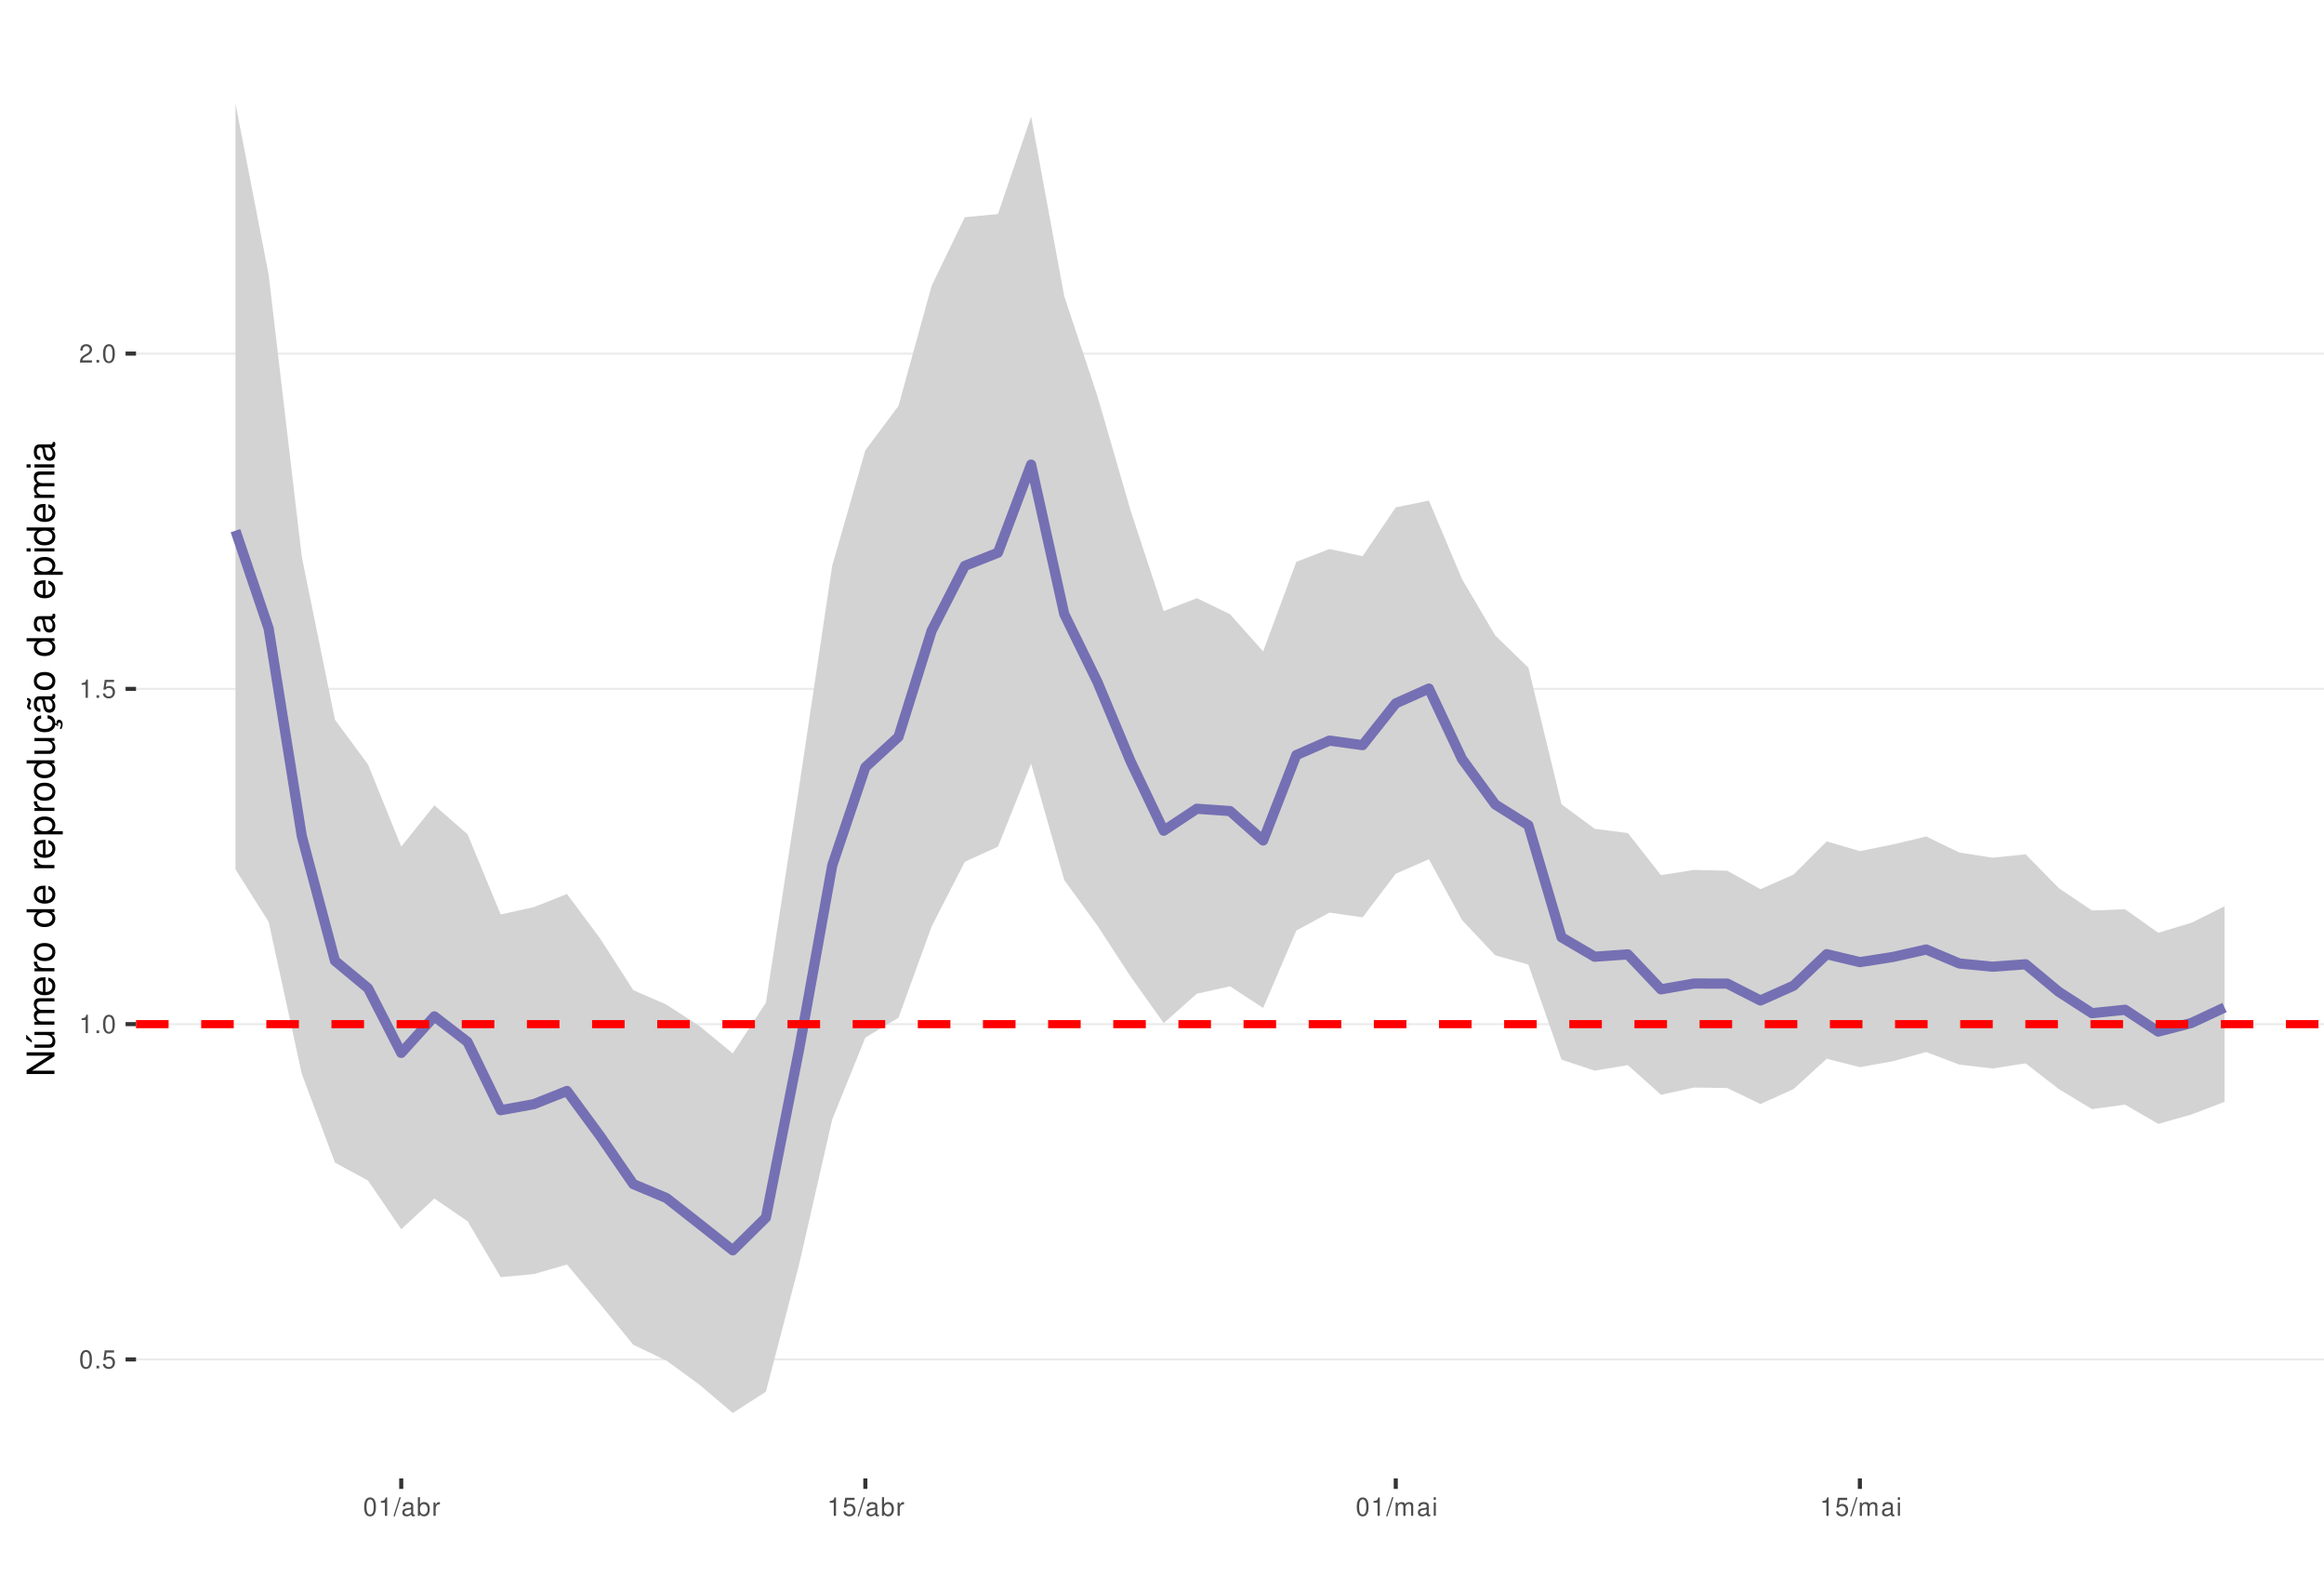
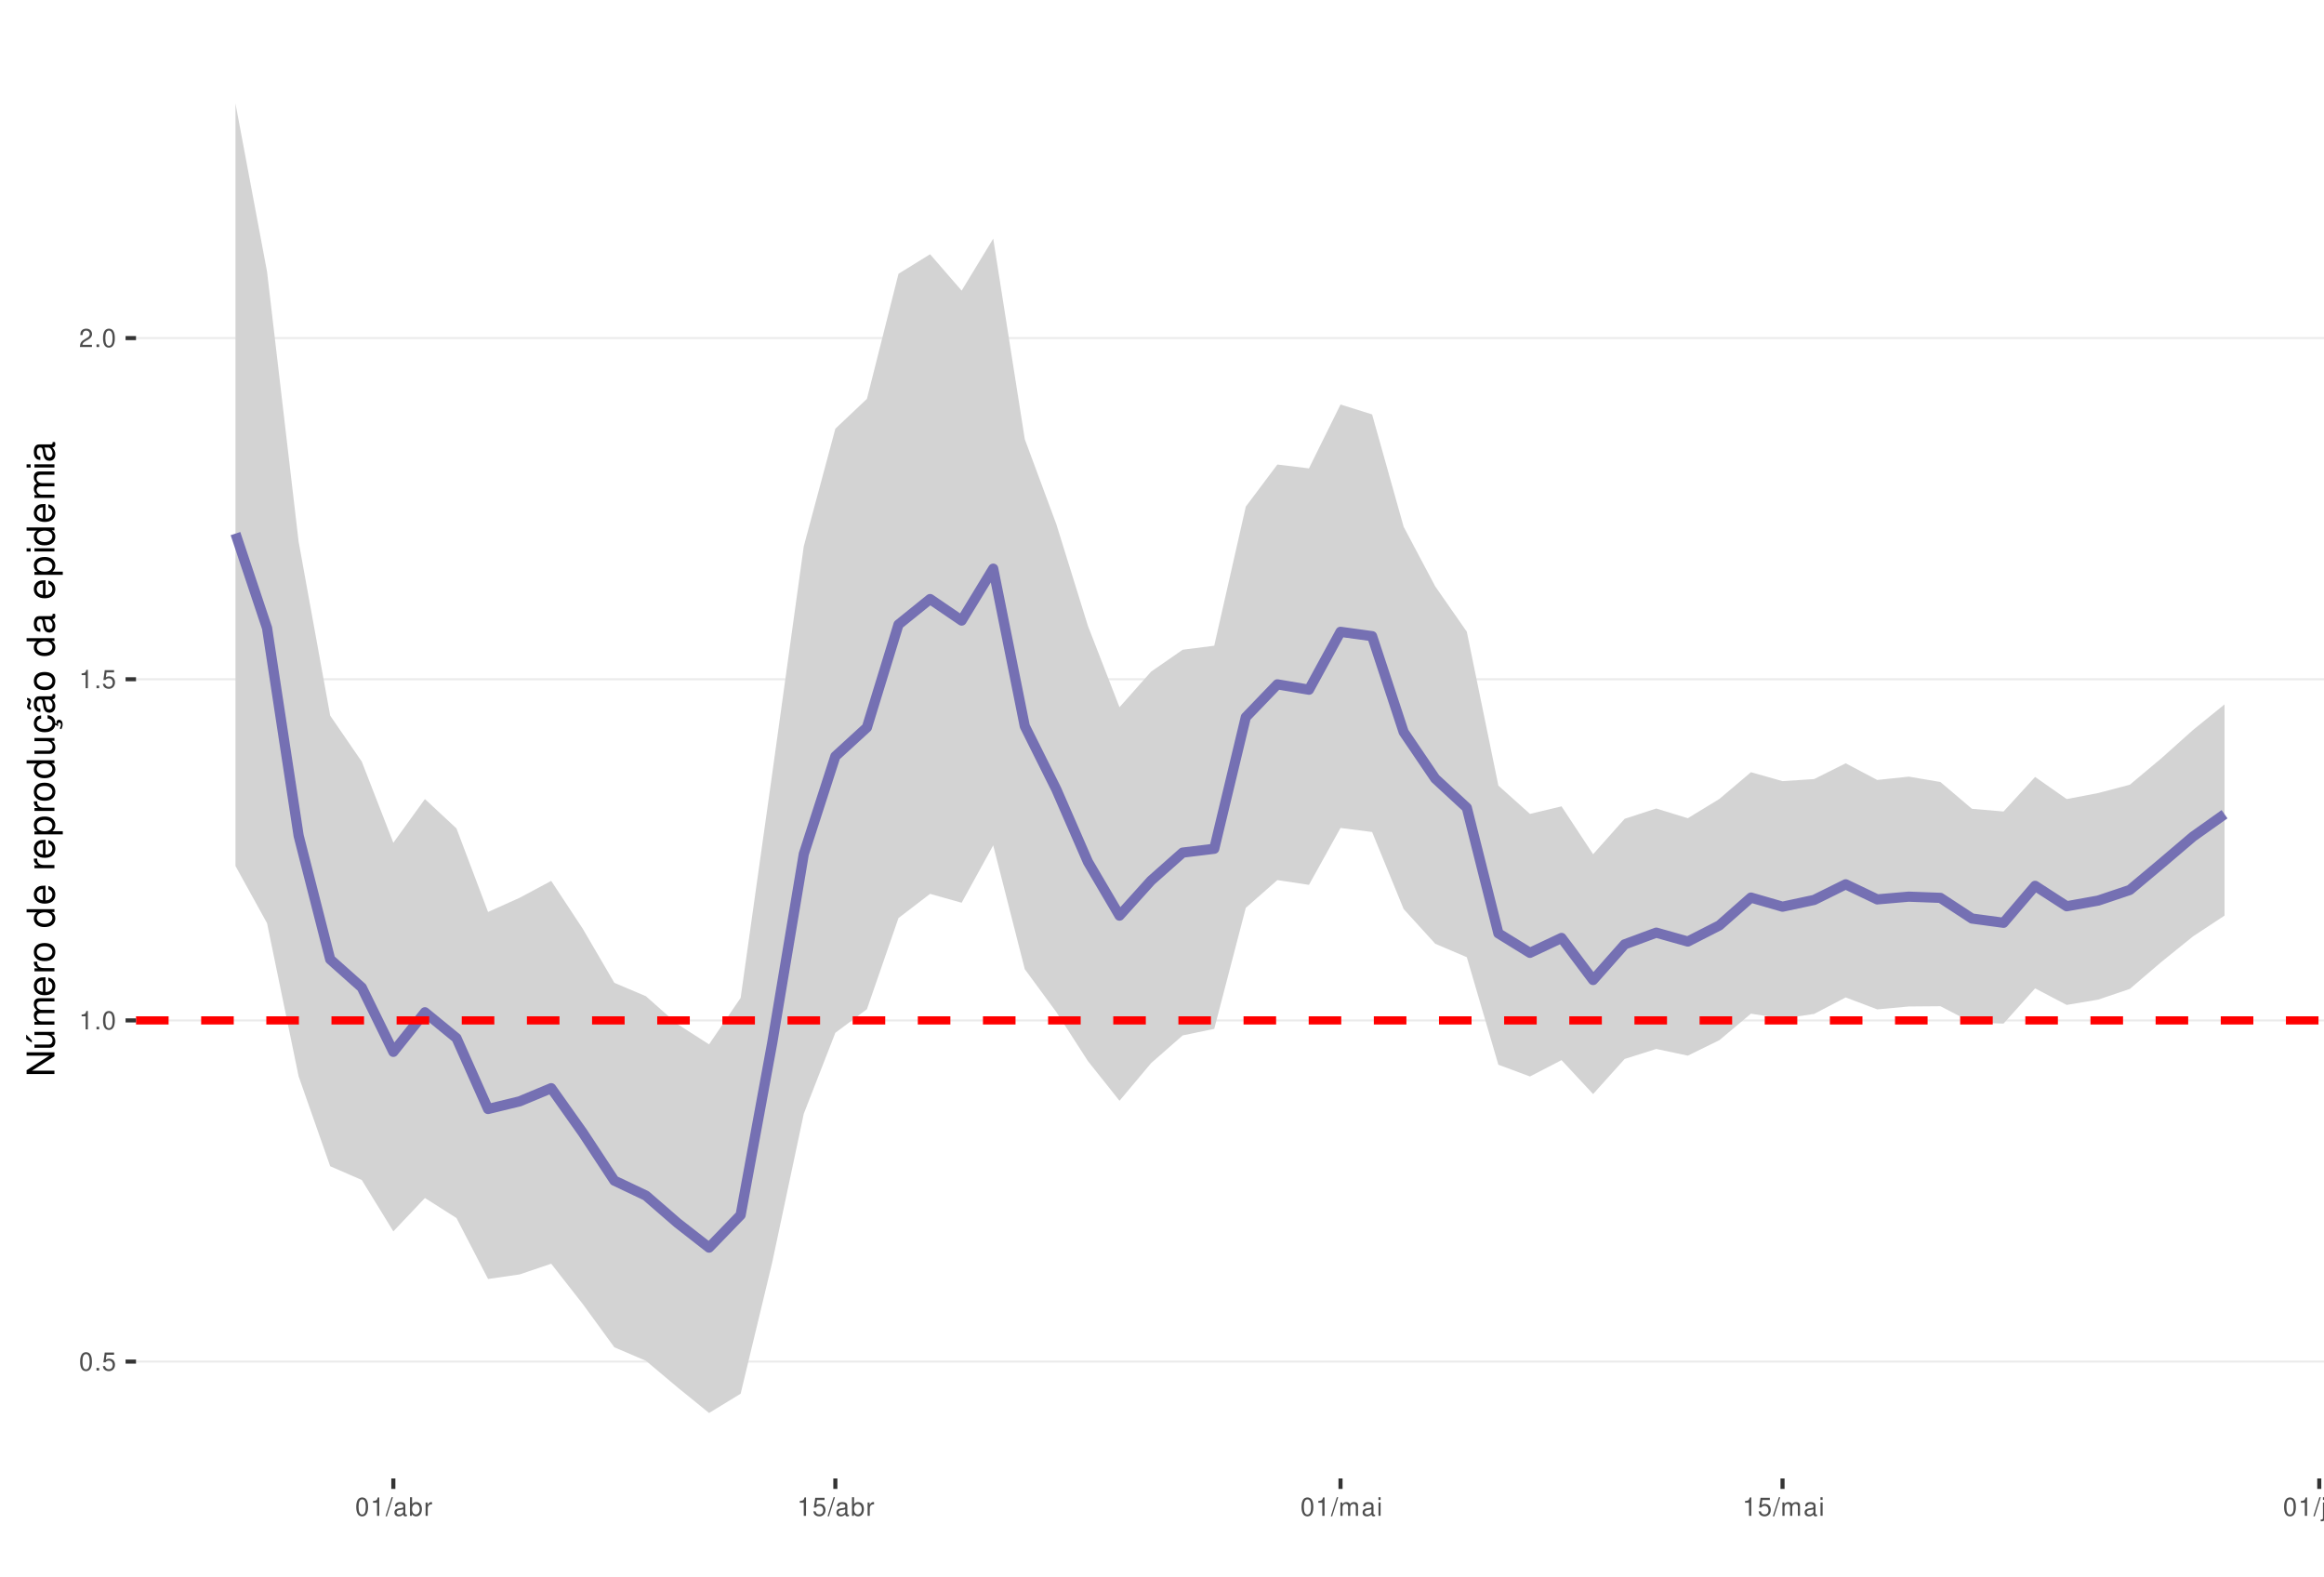
<svg xmlns="http://www.w3.org/2000/svg" xmlns:xlink="http://www.w3.org/1999/xlink" width="609pt" height="413pt" viewBox="0 0 609 413" version="1.1">
  <defs>
    <g>
      <symbol overflow="visible" id="glyph0-0">
        <path style="stroke:none;" d="" />
      </symbol>
      <symbol overflow="visible" id="glyph0-1">
        <path style="stroke:none;" d="M 1.828 -4.812 C 1.391 -4.812 0.984 -4.609 0.75 -4.281 C 0.438 -3.859 0.281 -3.219 0.281 -2.328 C 0.281 -0.703 0.812 0.156 1.828 0.156 C 2.828 0.156 3.375 -0.703 3.375 -2.297 C 3.375 -3.219 3.234 -3.844 2.922 -4.281 C 2.672 -4.625 2.281 -4.812 1.828 -4.812 Z M 1.828 -4.297 C 2.469 -4.297 2.781 -3.641 2.781 -2.344 C 2.781 -0.969 2.469 -0.328 1.812 -0.328 C 1.203 -0.328 0.891 -1 0.891 -2.328 C 0.891 -3.641 1.203 -4.297 1.828 -4.297 Z M 1.828 -4.297 " />
      </symbol>
      <symbol overflow="visible" id="glyph0-2">
        <path style="stroke:none;" d="M 1.266 -0.688 L 0.578 -0.688 L 0.578 0 L 1.266 0 Z M 1.266 -0.688 " />
      </symbol>
      <symbol overflow="visible" id="glyph0-3">
        <path style="stroke:none;" d="M 3.172 -4.719 L 0.734 -4.719 L 0.375 -2.156 L 0.922 -2.156 C 1.188 -2.469 1.422 -2.594 1.797 -2.594 C 2.422 -2.594 2.812 -2.156 2.812 -1.453 C 2.812 -0.781 2.422 -0.359 1.781 -0.359 C 1.266 -0.359 0.953 -0.625 0.812 -1.156 L 0.234 -1.156 C 0.312 -0.766 0.375 -0.578 0.516 -0.406 C 0.781 -0.047 1.266 0.156 1.797 0.156 C 2.75 0.156 3.422 -0.547 3.422 -1.531 C 3.422 -2.469 2.797 -3.109 1.891 -3.109 C 1.562 -3.109 1.297 -3.016 1.016 -2.828 L 1.203 -4.141 L 3.172 -4.141 Z M 3.172 -4.719 " />
      </symbol>
      <symbol overflow="visible" id="glyph0-4">
        <path style="stroke:none;" d="M 1.719 -3.422 L 1.719 0 L 2.312 0 L 2.312 -4.812 L 1.922 -4.812 C 1.719 -4.078 1.578 -3.969 0.672 -3.859 L 0.672 -3.422 Z M 1.719 -3.422 " />
      </symbol>
      <symbol overflow="visible" id="glyph0-5">
        <path style="stroke:none;" d="M 3.375 -0.578 L 0.891 -0.578 C 0.938 -0.984 1.156 -1.234 1.734 -1.578 L 2.406 -1.953 C 3.062 -2.328 3.406 -2.812 3.406 -3.406 C 3.406 -3.812 3.234 -4.188 2.969 -4.438 C 2.688 -4.688 2.344 -4.812 1.891 -4.812 C 1.297 -4.812 0.844 -4.594 0.578 -4.188 C 0.422 -3.938 0.344 -3.641 0.328 -3.141 L 0.922 -3.141 C 0.938 -3.469 0.984 -3.672 1.062 -3.828 C 1.219 -4.125 1.516 -4.297 1.875 -4.297 C 2.406 -4.297 2.797 -3.906 2.797 -3.391 C 2.797 -3.016 2.578 -2.672 2.156 -2.438 L 1.547 -2.078 C 0.562 -1.516 0.281 -1.062 0.219 0 L 3.375 0 Z M 3.375 -0.578 " />
      </symbol>
      <symbol overflow="visible" id="glyph0-6">
        <path style="stroke:none;" d="M 1.531 -4.859 L -0.047 0.141 L 0.312 0.141 L 1.891 -4.859 Z M 1.531 -4.859 " />
      </symbol>
      <symbol overflow="visible" id="glyph0-7">
        <path style="stroke:none;" d="M 3.562 -0.328 C 3.5 -0.312 3.469 -0.312 3.438 -0.312 C 3.25 -0.312 3.141 -0.406 3.141 -0.578 L 3.141 -2.641 C 3.141 -3.25 2.688 -3.594 1.828 -3.594 C 1.312 -3.594 0.906 -3.438 0.672 -3.188 C 0.516 -3 0.453 -2.797 0.438 -2.453 L 0.984 -2.453 C 1.031 -2.875 1.297 -3.078 1.812 -3.078 C 2.312 -3.078 2.594 -2.891 2.594 -2.562 L 2.594 -2.406 C 2.578 -2.172 2.469 -2.078 2.016 -2.031 C 1.219 -1.922 1.109 -1.891 0.891 -1.812 C 0.484 -1.641 0.281 -1.328 0.281 -0.875 C 0.281 -0.25 0.719 0.156 1.422 0.156 C 1.859 0.156 2.219 0 2.609 -0.359 C 2.656 0 2.828 0.156 3.188 0.156 C 3.297 0.156 3.375 0.141 3.562 0.094 Z M 2.594 -1.094 C 2.594 -0.906 2.531 -0.797 2.375 -0.641 C 2.141 -0.438 1.875 -0.328 1.547 -0.328 C 1.109 -0.328 0.859 -0.547 0.859 -0.891 C 0.859 -1.266 1.094 -1.438 1.703 -1.531 C 2.297 -1.609 2.406 -1.641 2.594 -1.719 Z M 2.594 -1.094 " />
      </symbol>
      <symbol overflow="visible" id="glyph0-8">
        <path style="stroke:none;" d="M 0.359 -4.859 L 0.359 0 L 0.859 0 L 0.859 -0.453 C 1.125 -0.047 1.484 0.156 1.969 0.156 C 2.875 0.156 3.484 -0.594 3.484 -1.75 C 3.484 -2.891 2.922 -3.594 1.984 -3.594 C 1.516 -3.594 1.172 -3.406 0.906 -3.016 L 0.906 -4.859 Z M 1.891 -3.062 C 2.5 -3.062 2.906 -2.531 2.906 -1.703 C 2.906 -0.906 2.484 -0.359 1.891 -0.359 C 1.297 -0.359 0.906 -0.906 0.906 -1.719 C 0.906 -2.531 1.297 -3.062 1.891 -3.062 Z M 1.891 -3.062 " />
      </symbol>
      <symbol overflow="visible" id="glyph0-9">
        <path style="stroke:none;" d="M 0.453 -3.484 L 0.453 0 L 1.016 0 L 1.016 -1.812 C 1.031 -2.656 1.375 -3.016 2.141 -3 L 2.141 -3.562 C 2.047 -3.578 1.984 -3.594 1.922 -3.594 C 1.562 -3.594 1.297 -3.375 0.969 -2.859 L 0.969 -3.484 Z M 0.453 -3.484 " />
      </symbol>
      <symbol overflow="visible" id="glyph0-10">
        <path style="stroke:none;" d="M 0.469 -3.484 L 0.469 0 L 1.031 0 L 1.031 -2.188 C 1.031 -2.703 1.391 -3.109 1.844 -3.109 C 2.25 -3.109 2.484 -2.844 2.484 -2.406 L 2.484 0 L 3.047 0 L 3.047 -2.188 C 3.047 -2.703 3.422 -3.109 3.875 -3.109 C 4.266 -3.109 4.516 -2.844 4.516 -2.406 L 4.516 0 L 5.078 0 L 5.078 -2.609 C 5.078 -3.234 4.719 -3.594 4.062 -3.594 C 3.594 -3.594 3.312 -3.453 2.984 -3.062 C 2.781 -3.422 2.5 -3.594 2.047 -3.594 C 1.578 -3.594 1.266 -3.422 0.984 -3 L 0.984 -3.484 Z M 0.469 -3.484 " />
      </symbol>
      <symbol overflow="visible" id="glyph0-11">
        <path style="stroke:none;" d="M 1 -3.484 L 0.453 -3.484 L 0.453 0 L 1 0 Z M 1 -4.859 L 0.438 -4.859 L 0.438 -4.156 L 1 -4.156 Z M 1 -4.859 " />
      </symbol>
+       <symbol overflow="visible" id="glyph0-12">
+         <path style="stroke:none;" d="M 0.469 -3.484 L 0.469 0.5 C 0.469 0.859 0.359 0.969 0.016 0.969 C -0.031 0.969 -0.047 0.969 -0.125 0.953 L -0.125 1.438 C -0.047 1.438 -0.016 1.453 0.062 1.453 C 0.688 1.453 1.016 1.203 1.016 0.719 L 1.016 -3.484 Z M 1.016 -4.859 L 0.469 -4.859 L 0.469 -4.156 L 1.016 -4.156 Z M 1.016 -4.859 " />
+       </symbol>
+       <symbol overflow="visible" id="glyph0-13">
+         <path style="stroke:none;" d="M 3.203 0 L 3.203 -3.484 L 2.656 -3.484 L 2.656 -1.516 C 2.656 -0.797 2.281 -0.328 1.703 -0.328 C 1.266 -0.328 0.984 -0.594 0.984 -1.016 L 0.984 -3.484 L 0.438 -3.484 L 0.438 -0.797 C 0.438 -0.219 0.859 0.156 1.547 0.156 C 2.062 0.156 2.391 -0.031 2.703 -0.484 L 2.703 0 Z M 3.203 0 " />
+       </symbol>
+       <symbol overflow="visible" id="glyph0-14">
+         <path style="stroke:none;" d="M 0.469 -3.484 L 0.469 0 L 1.031 0 L 1.031 -1.922 C 1.031 -2.641 1.391 -3.109 1.969 -3.109 C 2.406 -3.109 2.688 -2.828 2.688 -2.422 L 2.688 0 L 3.234 0 L 3.234 -2.641 C 3.234 -3.219 2.812 -3.594 2.141 -3.594 C 1.625 -3.594 1.281 -3.391 0.984 -2.906 L 0.984 -3.484 Z M 0.469 -3.484 " />
+       </symbol>
      <symbol overflow="visible" id="glyph1-0">
        <path style="stroke:none;" d="" />
      </symbol>
      <symbol overflow="visible" id="glyph1-1">
        <path style="stroke:none;" d="M -7.297 -6.453 L -7.297 -5.578 L -1.328 -5.578 L -7.297 -1.766 L -7.297 -0.766 L 0 -0.766 L 0 -1.641 L -5.906 -1.641 L 0 -5.406 L 0 -6.453 Z M -7.297 -6.453 " />
      </symbol>
      <symbol overflow="visible" id="glyph1-2">
        <path style="stroke:none;" d="M 0 -4.812 L -5.234 -4.812 L -5.234 -3.984 L -2.266 -3.984 C -1.203 -3.984 -0.5 -3.438 -0.5 -2.562 C -0.5 -1.906 -0.906 -1.484 -1.531 -1.484 L -5.234 -1.484 L -5.234 -0.656 L -1.203 -0.656 C -0.328 -0.656 0.234 -1.297 0.234 -2.312 C 0.234 -3.094 -0.047 -3.578 -0.734 -4.062 L 0 -4.062 Z M -7.406 -2.953 L -5.922 -2 L -5.922 -2.594 L -7.406 -4.094 Z M -7.406 -2.953 " />
      </symbol>
      <symbol overflow="visible" id="glyph1-3">
        <path style="stroke:none;" d="M -5.234 -0.703 L 0 -0.703 L 0 -1.547 L -3.297 -1.547 C -4.047 -1.547 -4.656 -2.094 -4.656 -2.766 C -4.656 -3.391 -4.281 -3.734 -3.609 -3.734 L 0 -3.734 L 0 -4.578 L -3.297 -4.578 C -4.047 -4.578 -4.656 -5.125 -4.656 -5.812 C -4.656 -6.422 -4.266 -6.781 -3.609 -6.781 L 0 -6.781 L 0 -7.625 L -3.938 -7.625 C -4.875 -7.625 -5.391 -7.078 -5.391 -6.094 C -5.391 -5.406 -5.188 -4.984 -4.594 -4.484 C -5.156 -4.188 -5.391 -3.766 -5.391 -3.078 C -5.391 -2.375 -5.125 -1.906 -4.5 -1.469 L -5.234 -1.469 Z M -5.234 -0.703 " />
      </symbol>
      <symbol overflow="visible" id="glyph1-4">
        <path style="stroke:none;" d="M -2.344 -5.125 C -3.141 -5.125 -3.625 -5.062 -4.016 -4.922 C -4.875 -4.578 -5.391 -3.781 -5.391 -2.797 C -5.391 -1.344 -4.281 -0.406 -2.547 -0.406 C -0.812 -0.406 0.234 -1.297 0.234 -2.781 C 0.234 -3.984 -0.453 -4.812 -1.594 -5.016 L -1.594 -4.188 C -0.906 -3.953 -0.547 -3.484 -0.547 -2.812 C -0.547 -2.281 -0.781 -1.828 -1.219 -1.547 C -1.516 -1.344 -1.812 -1.281 -2.344 -1.266 Z M -3.016 -1.297 C -3.984 -1.359 -4.625 -1.953 -4.625 -2.797 C -4.625 -3.641 -3.953 -4.234 -3.016 -4.234 Z M -3.016 -1.297 " />
      </symbol>
      <symbol overflow="visible" id="glyph1-5">
        <path style="stroke:none;" d="M -5.234 -0.688 L 0 -0.688 L 0 -1.531 L -2.719 -1.531 C -3.984 -1.547 -4.547 -2.062 -4.516 -3.203 L -5.359 -3.203 C -5.375 -3.062 -5.391 -2.984 -5.391 -2.891 C -5.391 -2.344 -5.062 -1.938 -4.297 -1.453 L -5.234 -1.453 Z M -5.234 -0.688 " />
      </symbol>
      <symbol overflow="visible" id="glyph1-6">
        <path style="stroke:none;" d="M -5.391 -2.719 C -5.391 -1.234 -4.344 -0.359 -2.578 -0.359 C -0.812 -0.359 0.234 -1.234 0.234 -2.734 C 0.234 -4.203 -0.812 -5.094 -2.547 -5.094 C -4.359 -5.094 -5.391 -4.234 -5.391 -2.719 Z M -4.625 -2.734 C -4.625 -3.672 -3.844 -4.234 -2.547 -4.234 C -1.312 -4.234 -0.547 -3.656 -0.547 -2.734 C -0.547 -1.797 -1.312 -1.234 -2.578 -1.234 C -3.844 -1.234 -4.625 -1.797 -4.625 -2.734 Z M -4.625 -2.734 " />
      </symbol>
      <symbol overflow="visible" id="glyph1-7">
        <path style="stroke:none;" d="" />
      </symbol>
      <symbol overflow="visible" id="glyph1-8">
        <path style="stroke:none;" d="M -7.297 -4.953 L -7.297 -4.125 L -4.578 -4.125 C -5.109 -3.766 -5.391 -3.203 -5.391 -2.516 C -5.391 -1.156 -4.297 -0.266 -2.625 -0.266 C -0.859 -0.266 0.234 -1.125 0.234 -2.547 C 0.234 -3.266 -0.047 -3.766 -0.688 -4.203 L 0 -4.203 L 0 -4.953 Z M -4.609 -2.656 C -4.609 -3.547 -3.812 -4.125 -2.562 -4.125 C -1.344 -4.125 -0.547 -3.547 -0.547 -2.656 C -0.547 -1.734 -1.359 -1.125 -2.578 -1.125 C -3.797 -1.125 -4.609 -1.734 -4.609 -2.656 Z M -4.609 -2.656 " />
      </symbol>
      <symbol overflow="visible" id="glyph1-9">
        <path style="stroke:none;" d="M 2.188 -0.547 L 2.188 -1.375 L -0.547 -1.375 C -0.016 -1.812 0.234 -2.312 0.234 -2.984 C 0.234 -4.344 -0.859 -5.234 -2.531 -5.234 C -4.297 -5.234 -5.391 -4.375 -5.391 -2.984 C -5.391 -2.266 -5.062 -1.703 -4.453 -1.312 L -5.234 -1.312 L -5.234 -0.547 Z M -4.609 -2.844 C -4.609 -3.766 -3.797 -4.359 -2.547 -4.359 C -1.359 -4.359 -0.547 -3.75 -0.547 -2.844 C -0.547 -1.953 -1.344 -1.375 -2.578 -1.375 C -3.812 -1.375 -4.609 -1.953 -4.609 -2.844 Z M -4.609 -2.844 " />
      </symbol>
      <symbol overflow="visible" id="glyph1-10">
        <path style="stroke:none;" d="M 0 -4.812 L -5.234 -4.812 L -5.234 -3.984 L -2.266 -3.984 C -1.203 -3.984 -0.5 -3.438 -0.5 -2.562 C -0.5 -1.906 -0.906 -1.484 -1.531 -1.484 L -5.234 -1.484 L -5.234 -0.656 L -1.203 -0.656 C -0.328 -0.656 0.234 -1.297 0.234 -2.312 C 0.234 -3.094 -0.047 -3.578 -0.734 -4.062 L 0 -4.062 Z M 0 -4.812 " />
      </symbol>
      <symbol overflow="visible" id="glyph1-11">
        <path style="stroke:none;" d="M 0.234 -2.641 C 0.234 -3.875 -0.547 -4.703 -1.797 -4.766 L -1.797 -3.938 C -0.953 -3.797 -0.531 -3.359 -0.531 -2.656 C -0.531 -1.734 -1.281 -1.188 -2.516 -1.188 C -3.844 -1.188 -4.625 -1.719 -4.625 -2.625 C -4.625 -3.328 -4.203 -3.766 -3.484 -3.875 L -3.484 -4.703 C -3.984 -4.672 -4.312 -4.562 -4.609 -4.359 C -5.094 -4 -5.391 -3.375 -5.391 -2.641 C -5.391 -1.219 -4.266 -0.312 -2.531 -0.312 C -1.469 -0.312 -0.625 -0.672 -0.156 -1.312 C 0.047 -1.594 0.125 -1.812 0.203 -2.25 L 0.922 -1.938 L 0.984 -2.062 C 0.938 -2.188 0.906 -2.25 0.906 -2.375 C 0.906 -2.656 1.047 -2.828 1.281 -2.828 C 1.547 -2.828 1.734 -2.594 1.734 -2.297 C 1.734 -2.031 1.672 -1.844 1.438 -1.406 L 1.406 -1.312 L 1.812 -1.094 C 2.078 -1.75 2.141 -1.953 2.141 -2.344 C 2.141 -3.109 1.781 -3.578 1.203 -3.578 C 0.781 -3.578 0.547 -3.297 0.547 -2.797 C 0.547 -2.703 0.547 -2.641 0.562 -2.516 Z M 0.234 -2.641 " />
      </symbol>
      <symbol overflow="visible" id="glyph1-12">
        <path style="stroke:none;" d="M -0.484 -5.344 C -0.469 -5.266 -0.469 -5.219 -0.469 -5.172 C -0.469 -4.875 -0.625 -4.719 -0.875 -4.719 L -3.953 -4.719 C -4.891 -4.719 -5.391 -4.047 -5.391 -2.75 C -5.391 -1.984 -5.172 -1.375 -4.781 -1.016 C -4.516 -0.766 -4.203 -0.672 -3.688 -0.656 L -3.688 -1.484 C -4.328 -1.562 -4.625 -1.938 -4.625 -2.719 C -4.625 -3.484 -4.344 -3.891 -3.844 -3.891 L -3.625 -3.891 C -3.266 -3.875 -3.125 -3.703 -3.047 -3.016 C -2.891 -1.844 -2.844 -1.656 -2.719 -1.344 C -2.453 -0.734 -2 -0.422 -1.312 -0.422 C -0.375 -0.422 0.234 -1.078 0.234 -2.141 C 0.234 -2.797 0 -3.328 -0.547 -3.922 C 0 -3.984 0.234 -4.234 0.234 -4.781 C 0.234 -4.953 0.203 -5.062 0.141 -5.344 Z M -1.656 -3.891 C -1.375 -3.891 -1.203 -3.812 -0.969 -3.562 C -0.656 -3.219 -0.5 -2.812 -0.5 -2.312 C -0.5 -1.672 -0.812 -1.297 -1.344 -1.297 C -1.891 -1.297 -2.172 -1.656 -2.297 -2.547 C -2.422 -3.438 -2.453 -3.609 -2.594 -3.891 Z M -7.172 -3.75 C -6.922 -3.672 -6.812 -3.547 -6.812 -3.375 C -6.812 -3.25 -6.875 -2.984 -6.984 -2.734 C -7.156 -2.312 -7.172 -2.25 -7.172 -2.047 C -7.172 -1.594 -6.797 -1.297 -6.141 -1.188 L -6.141 -1.766 C -6.375 -1.812 -6.5 -1.938 -6.5 -2.094 C -6.5 -2.203 -6.469 -2.344 -6.375 -2.578 C -6.156 -3.156 -6.125 -3.234 -6.125 -3.438 C -6.125 -3.922 -6.484 -4.219 -7.172 -4.312 Z M -7.172 -3.75 " />
      </symbol>
      <symbol overflow="visible" id="glyph1-13">
        <path style="stroke:none;" d="M -0.484 -5.344 C -0.469 -5.266 -0.469 -5.219 -0.469 -5.172 C -0.469 -4.875 -0.625 -4.719 -0.875 -4.719 L -3.953 -4.719 C -4.891 -4.719 -5.391 -4.047 -5.391 -2.75 C -5.391 -1.984 -5.172 -1.375 -4.781 -1.016 C -4.516 -0.766 -4.203 -0.672 -3.688 -0.656 L -3.688 -1.484 C -4.328 -1.562 -4.625 -1.938 -4.625 -2.719 C -4.625 -3.484 -4.344 -3.891 -3.844 -3.891 L -3.625 -3.891 C -3.266 -3.875 -3.125 -3.703 -3.047 -3.016 C -2.891 -1.844 -2.844 -1.656 -2.719 -1.344 C -2.453 -0.734 -2 -0.422 -1.312 -0.422 C -0.375 -0.422 0.234 -1.078 0.234 -2.141 C 0.234 -2.797 0 -3.328 -0.547 -3.922 C 0 -3.984 0.234 -4.234 0.234 -4.781 C 0.234 -4.953 0.203 -5.062 0.141 -5.344 Z M -1.656 -3.891 C -1.375 -3.891 -1.203 -3.812 -0.969 -3.562 C -0.656 -3.219 -0.5 -2.812 -0.5 -2.312 C -0.5 -1.672 -0.812 -1.297 -1.344 -1.297 C -1.891 -1.297 -2.172 -1.656 -2.297 -2.547 C -2.422 -3.438 -2.453 -3.609 -2.594 -3.891 Z M -1.656 -3.891 " />
      </symbol>
      <symbol overflow="visible" id="glyph1-14">
        <path style="stroke:none;" d="M -5.234 -1.5 L -5.234 -0.672 L 0 -0.672 L 0 -1.5 Z M -7.297 -1.5 L -7.297 -0.656 L -6.234 -0.656 L -6.234 -1.5 Z M -7.297 -1.5 " />
      </symbol>
    </g>
    <clipPath id="clip1">
      <path d="M 35.645 9.961 L 609 9.961 L 609 387.328 L 35.645 387.328 Z M 35.645 9.961 " />
    </clipPath>
    <clipPath id="clip2">
-       <path d="M 35.645 355 L 609 355 L 609 357 L 35.645 357 Z M 35.645 355 " />
+       <path d="M 35.645 356 L 609 356 L 609 357 L 35.645 357 Z M 35.645 356 " />
    </clipPath>
    <clipPath id="clip3">
-       <path d="M 35.645 268 L 609 268 L 609 269 L 35.645 269 Z M 35.645 268 " />
+       <path d="M 35.645 267 L 609 267 L 609 268 L 35.645 268 Z M 35.645 267 " />
    </clipPath>
    <clipPath id="clip4">
-       <path d="M 35.645 180 L 609 180 L 609 181 L 35.645 181 Z M 35.645 180 " />
+       <path d="M 35.645 177 L 609 177 L 609 179 L 35.645 179 Z M 35.645 177 " />
    </clipPath>
    <clipPath id="clip5">
-       <path d="M 35.645 92 L 609 92 L 609 93 L 35.645 93 Z M 35.645 92 " />
+       <path d="M 35.645 88 L 609 88 L 609 89 L 35.645 89 Z M 35.645 88 " />
    </clipPath>
    <clipPath id="clip6">
-       <path d="M 35.645 267 L 609 267 L 609 270 L 35.645 270 Z M 35.645 267 " />
+       <path d="M 35.645 266 L 609 266 L 609 269 L 35.645 269 Z M 35.645 266 " />
    </clipPath>
  </defs>
  <g id="surface53">
    <rect x="0" y="0" width="609" height="413" style="fill:rgb(100%,100%,100%);fill-opacity:1;stroke:none;" />
    <rect x="0" y="0" width="609" height="413" style="fill:rgb(100%,100%,100%);fill-opacity:1;stroke:none;" />
    <path style="fill:none;stroke-width:1.067;stroke-linecap:round;stroke-linejoin:round;stroke:rgb(100%,100%,100%);stroke-opacity:1;stroke-miterlimit:10;" d="M 0 413 L 609 413 L 609 0 L 0 0 Z M 0 413 " />
    <g clip-path="url(#clip1)" clip-rule="nonzero">
      <path style=" stroke:none;fill-rule:nonzero;fill:rgb(100%,100%,100%);fill-opacity:1;" d="M 35.645 387.328 L 609 387.328 L 609 9.961 L 35.645 9.961 Z M 35.645 387.328 " />
    </g>
    <g clip-path="url(#clip2)" clip-rule="nonzero">
-       <path style="fill:none;stroke-width:0.533;stroke-linecap:butt;stroke-linejoin:round;stroke:rgb(92.157%,92.157%,92.157%);stroke-opacity:1;stroke-miterlimit:10;" d="M 35.645 356.141 L 609 356.141 " />
+       <path style="fill:none;stroke-width:0.533;stroke-linecap:butt;stroke-linejoin:round;stroke:rgb(92.157%,92.157%,92.157%);stroke-opacity:1;stroke-miterlimit:10;" d="M 35.645 356.711 L 609 356.711 " />
    </g>
    <g clip-path="url(#clip3)" clip-rule="nonzero">
-       <path style="fill:none;stroke-width:0.533;stroke-linecap:butt;stroke-linejoin:round;stroke:rgb(92.157%,92.157%,92.157%);stroke-opacity:1;stroke-miterlimit:10;" d="M 35.645 268.305 L 609 268.305 " />
+       <path style="fill:none;stroke-width:0.533;stroke-linecap:butt;stroke-linejoin:round;stroke:rgb(92.157%,92.157%,92.157%);stroke-opacity:1;stroke-miterlimit:10;" d="M 35.645 267.328 L 609 267.328 " />
    </g>
    <g clip-path="url(#clip4)" clip-rule="nonzero">
-       <path style="fill:none;stroke-width:0.533;stroke-linecap:butt;stroke-linejoin:round;stroke:rgb(92.157%,92.157%,92.157%);stroke-opacity:1;stroke-miterlimit:10;" d="M 35.645 180.473 L 609 180.473 " />
+       <path style="fill:none;stroke-width:0.533;stroke-linecap:butt;stroke-linejoin:round;stroke:rgb(92.157%,92.157%,92.157%);stroke-opacity:1;stroke-miterlimit:10;" d="M 35.645 177.949 L 609 177.949 " />
    </g>
    <g clip-path="url(#clip5)" clip-rule="nonzero">
-       <path style="fill:none;stroke-width:0.533;stroke-linecap:butt;stroke-linejoin:round;stroke:rgb(92.157%,92.157%,92.157%);stroke-opacity:1;stroke-miterlimit:10;" d="M 35.645 92.637 L 609 92.637 " />
-     </g>
-     <path style=" stroke:none;fill-rule:nonzero;fill:rgb(82.745%,82.745%,82.745%);fill-opacity:1;" d="M 61.707 27.117 L 70.395 71.938 L 79.082 145.867 L 87.77 188.535 L 96.457 200.309 L 105.145 221.809 L 113.828 210.973 L 122.516 218.551 L 131.203 239.566 L 139.891 237.656 L 148.578 234.207 L 157.266 245.875 L 165.953 259.406 L 174.641 263.191 L 183.328 268.836 L 192.016 275.984 L 200.703 262.68 L 209.391 206.281 L 218.078 148.238 L 226.762 117.969 L 235.449 106.328 L 244.137 74.852 L 252.824 56.898 L 261.512 56.082 L 270.199 30.535 L 278.887 77.617 L 287.574 103.742 L 296.262 133.734 L 304.949 160.09 L 313.637 156.715 L 322.324 160.906 L 331.008 170.656 L 339.695 147.195 L 348.383 143.828 L 357.07 145.715 L 365.758 132.926 L 374.445 131.141 L 383.133 151.742 L 391.82 166.48 L 400.508 174.906 L 409.195 210.711 L 417.883 217.133 L 426.57 218.242 L 435.258 229.277 L 443.941 227.898 L 452.629 228.125 L 461.316 232.945 L 470.004 229.125 L 478.691 220.426 L 487.379 222.977 L 496.066 221.223 L 504.754 219.141 L 513.441 223.336 L 522.129 224.707 L 530.816 223.809 L 539.504 232.672 L 548.191 238.523 L 556.875 238.211 L 565.562 244.371 L 574.25 241.754 L 582.938 237.426 L 582.938 288.664 L 574.25 291.988 L 565.562 294.441 L 556.875 289.395 L 548.191 290.559 L 539.504 285.316 L 530.816 278.586 L 522.129 279.922 L 513.441 278.906 L 504.754 275.617 L 496.066 278.02 L 487.379 279.574 L 478.691 277.375 L 470.004 285.316 L 461.316 289.242 L 452.629 285.047 L 443.941 284.918 L 435.258 286.812 L 426.57 279.043 L 417.883 280.488 L 409.195 277.617 L 400.508 252.699 L 391.82 250.273 L 383.133 241.062 L 374.445 225.109 L 365.758 228.898 L 357.07 240.328 L 348.383 239.09 L 339.695 243.793 L 331.008 264.07 L 322.324 258.398 L 313.637 260.336 L 304.949 268.031 L 296.262 255.832 L 287.574 242.5 L 278.887 230.559 L 270.199 200.07 L 261.512 221.805 L 252.824 225.781 L 244.137 242.715 L 235.449 266.625 L 226.762 271.828 L 218.078 293.293 L 209.391 331.32 L 200.703 364.609 L 192.016 370.176 L 183.328 362.793 L 174.641 356.461 L 165.953 352.316 L 157.266 341.66 L 148.578 331.289 L 139.891 333.789 L 131.203 334.586 L 122.516 319.93 L 113.828 314 L 105.145 322.043 L 96.457 309.305 L 87.77 304.582 L 79.082 281.328 L 70.395 241.504 L 61.707 227.766 Z M 61.707 27.117 " />
-     <path style="fill:none;stroke-width:2.667;stroke-linecap:butt;stroke-linejoin:round;stroke:rgb(45.882%,43.922%,70.196%);stroke-opacity:1;stroke-miterlimit:10;" d="M 61.707 139.023 L 70.395 164.652 L 79.082 219.031 L 87.77 251.707 L 96.457 258.918 L 105.145 275.848 L 113.828 266.273 L 122.516 272.969 L 131.203 290.855 L 139.891 289.273 L 148.578 285.812 L 157.266 297.613 L 165.953 310.219 L 174.641 313.863 L 183.328 320.688 L 192.016 327.559 L 200.703 318.992 L 209.391 275 L 218.078 226.762 L 226.762 201.016 L 235.449 193.039 L 244.137 165.25 L 252.824 148.254 L 261.512 144.793 L 270.199 121.715 L 278.887 160.879 L 287.574 178.641 L 296.262 199.445 L 304.949 217.633 L 313.637 211.875 L 322.324 212.484 L 331.008 220.184 L 339.695 197.82 L 348.383 194.023 L 357.07 195.215 L 365.758 184.27 L 374.445 180.387 L 383.133 198.859 L 391.82 210.75 L 400.508 216.199 L 409.195 245.551 L 417.883 250.645 L 426.57 250.031 L 435.258 259.195 L 443.941 257.664 L 452.629 257.688 L 461.316 262.109 L 470.004 258.234 L 478.691 249.98 L 487.379 252.062 L 496.066 250.707 L 504.754 248.75 L 513.441 252.414 L 522.129 253.258 L 530.816 252.625 L 539.504 259.836 L 548.191 265.438 L 556.875 264.535 L 565.562 270.262 L 574.25 268.008 L 582.938 263.949 " />
+       <path style="fill:none;stroke-width:0.533;stroke-linecap:butt;stroke-linejoin:round;stroke:rgb(92.157%,92.157%,92.157%);stroke-opacity:1;stroke-miterlimit:10;" d="M 35.645 88.57 L 609 88.57 " />
+     </g>
+     <path style=" stroke:none;fill-rule:nonzero;fill:rgb(82.745%,82.745%,82.745%);fill-opacity:1;" d="M 61.707 27.117 L 69.98 71.176 L 78.254 141.914 L 86.527 187.48 L 94.801 199.531 L 103.074 220.785 L 111.348 209.34 L 119.621 217.035 L 127.895 238.918 L 136.168 235.203 L 144.441 230.777 L 152.715 243.32 L 160.988 257.484 L 169.262 260.992 L 177.535 268.305 L 185.809 273.602 L 194.082 261.422 L 202.355 202.727 L 210.629 143.109 L 218.902 112.316 L 227.176 104.492 L 235.449 71.727 L 243.723 66.609 L 251.996 76.137 L 260.27 62.523 L 268.543 115.051 L 276.816 137.344 L 285.09 163.98 L 293.363 185.277 L 301.641 175.957 L 309.914 170.219 L 318.188 169.164 L 326.461 132.715 L 334.734 121.699 L 343.008 122.707 L 351.281 105.973 L 359.555 108.566 L 367.828 138.016 L 376.102 153.625 L 384.375 165.5 L 392.648 205.816 L 400.922 213.227 L 409.195 211.25 L 417.469 223.789 L 425.742 214.508 L 434.016 211.816 L 442.289 214.359 L 450.562 209.309 L 458.836 202.305 L 467.109 204.645 L 475.383 204.102 L 483.656 199.969 L 491.93 204.336 L 500.203 203.465 L 508.477 204.867 L 516.75 211.895 L 525.023 212.602 L 533.297 203.543 L 541.57 209.34 L 549.844 207.758 L 558.117 205.582 L 566.391 198.652 L 574.664 191.25 L 582.938 184.535 L 582.938 239.871 L 574.664 245.328 L 566.391 252.008 L 558.117 259.078 L 549.844 261.879 L 541.57 263.273 L 533.297 258.934 L 525.023 268.164 L 516.75 267.891 L 508.477 263.609 L 500.203 263.68 L 491.93 264.441 L 483.656 261.305 L 475.383 265.629 L 467.109 266.867 L 458.836 265.559 L 450.562 272.508 L 442.289 276.559 L 434.016 274.809 L 425.742 277.426 L 417.469 286.625 L 409.195 277.738 L 400.922 282.016 L 392.648 278.941 L 384.375 250.773 L 376.102 247.246 L 367.828 238.164 L 359.555 217.969 L 351.281 216.91 L 343.008 231.82 L 334.734 230.562 L 326.461 237.836 L 318.188 269.539 L 309.914 271.262 L 301.641 278.527 L 293.363 288.379 L 285.09 277.992 L 276.816 265.16 L 268.543 253.906 L 260.27 221.469 L 251.996 236.504 L 243.723 234.176 L 235.449 240.512 L 227.176 264.395 L 218.902 270.57 L 210.629 291.781 L 202.355 330.738 L 194.082 365.129 L 185.809 370.176 L 177.535 363.461 L 169.262 356.5 L 160.988 352.973 L 152.715 341.641 L 144.441 331.07 L 136.168 333.875 L 127.895 335.07 L 119.621 319.105 L 111.348 313.855 L 103.074 322.594 L 94.801 309.137 L 86.527 305.535 L 78.254 281.988 L 69.98 241.863 L 61.707 226.871 Z M 61.707 27.117 " />
+     <path style="fill:none;stroke-width:2.667;stroke-linecap:butt;stroke-linejoin:round;stroke:rgb(45.882%,43.922%,70.196%);stroke-opacity:1;stroke-miterlimit:10;" d="M 61.707 139.793 L 69.98 164.543 L 78.254 218.922 L 86.527 251.332 L 94.801 258.699 L 103.074 275.57 L 111.348 265.199 L 119.621 271.965 L 127.895 290.539 L 136.168 288.535 L 144.441 285.086 L 152.715 296.742 L 160.988 309.301 L 169.262 313.227 L 177.535 320.398 L 185.809 326.852 L 194.082 318.305 L 202.355 273.238 L 210.629 223.758 L 218.902 198.141 L 227.176 190.578 L 235.449 163.621 L 243.723 156.941 L 251.996 162.578 L 260.27 148.98 L 268.543 190.242 L 276.816 206.828 L 285.09 225.805 L 293.363 239.879 L 301.641 230.699 L 309.914 223.367 L 318.188 222.359 L 326.461 187.887 L 334.734 179.289 L 343.008 180.688 L 351.281 165.527 L 359.555 166.664 L 367.828 191.781 L 376.102 203.973 L 384.375 211.613 L 392.648 244.52 L 400.922 249.625 L 409.195 245.723 L 417.469 256.746 L 425.742 247.406 L 434.016 244.336 L 442.289 246.664 L 450.562 242.441 L 458.836 235.145 L 467.109 237.539 L 475.383 235.77 L 483.656 231.672 L 491.93 235.625 L 500.203 234.91 L 508.477 235.223 L 516.75 240.641 L 525.023 241.754 L 533.297 232.074 L 541.57 237.422 L 549.844 235.934 L 558.117 233.152 L 566.391 226.223 L 574.664 219.18 L 582.938 213.309 " />
    <g clip-path="url(#clip6)" clip-rule="nonzero">
-       <path style="fill:none;stroke-width:2.134;stroke-linecap:butt;stroke-linejoin:round;stroke:rgb(100%,0%,0%);stroke-opacity:1;stroke-dasharray:8.536,8.536;stroke-miterlimit:10;" d="M 35.645 268.305 L 609 268.305 " />
-     </g>
-     <g style="fill:rgb(30.196%,30.196%,30.196%);fill-opacity:1;">
-       <use xlink:href="#glyph0-1" x="20.715" y="358.488" />
-       <use xlink:href="#glyph0-2" x="24.715" y="358.488" />
-       <use xlink:href="#glyph0-3" x="26.715" y="358.488" />
-     </g>
-     <g style="fill:rgb(30.196%,30.196%,30.196%);fill-opacity:1;">
-       <use xlink:href="#glyph0-4" x="20.715" y="270.652" />
-       <use xlink:href="#glyph0-2" x="24.715" y="270.652" />
-       <use xlink:href="#glyph0-1" x="26.715" y="270.652" />
-     </g>
-     <g style="fill:rgb(30.196%,30.196%,30.196%);fill-opacity:1;">
-       <use xlink:href="#glyph0-4" x="20.715" y="182.82" />
-       <use xlink:href="#glyph0-2" x="24.715" y="182.82" />
-       <use xlink:href="#glyph0-3" x="26.715" y="182.82" />
-     </g>
-     <g style="fill:rgb(30.196%,30.196%,30.196%);fill-opacity:1;">
-       <use xlink:href="#glyph0-5" x="20.715" y="94.984" />
-       <use xlink:href="#glyph0-2" x="24.715" y="94.984" />
-       <use xlink:href="#glyph0-1" x="26.715" y="94.984" />
-     </g>
-     <path style="fill:none;stroke-width:1.067;stroke-linecap:butt;stroke-linejoin:round;stroke:rgb(20%,20%,20%);stroke-opacity:1;stroke-miterlimit:10;" d="M 32.906 356.141 L 35.645 356.141 " />
-     <path style="fill:none;stroke-width:1.067;stroke-linecap:butt;stroke-linejoin:round;stroke:rgb(20%,20%,20%);stroke-opacity:1;stroke-miterlimit:10;" d="M 32.906 268.305 L 35.645 268.305 " />
-     <path style="fill:none;stroke-width:1.067;stroke-linecap:butt;stroke-linejoin:round;stroke:rgb(20%,20%,20%);stroke-opacity:1;stroke-miterlimit:10;" d="M 32.906 180.473 L 35.645 180.473 " />
-     <path style="fill:none;stroke-width:1.067;stroke-linecap:butt;stroke-linejoin:round;stroke:rgb(20%,20%,20%);stroke-opacity:1;stroke-miterlimit:10;" d="M 32.906 92.637 L 35.645 92.637 " />
-     <path style="fill:none;stroke-width:1.067;stroke-linecap:butt;stroke-linejoin:round;stroke:rgb(20%,20%,20%);stroke-opacity:1;stroke-miterlimit:10;" d="M 105.145 390.07 L 105.145 387.328 " />
-     <path style="fill:none;stroke-width:1.067;stroke-linecap:butt;stroke-linejoin:round;stroke:rgb(20%,20%,20%);stroke-opacity:1;stroke-miterlimit:10;" d="M 226.762 390.07 L 226.762 387.328 " />
-     <path style="fill:none;stroke-width:1.067;stroke-linecap:butt;stroke-linejoin:round;stroke:rgb(20%,20%,20%);stroke-opacity:1;stroke-miterlimit:10;" d="M 365.758 390.07 L 365.758 387.328 " />
-     <path style="fill:none;stroke-width:1.067;stroke-linecap:butt;stroke-linejoin:round;stroke:rgb(20%,20%,20%);stroke-opacity:1;stroke-miterlimit:10;" d="M 487.379 390.07 L 487.379 387.328 " />
-     <g style="fill:rgb(30.196%,30.196%,30.196%);fill-opacity:1;">
-       <use xlink:href="#glyph0-1" x="95.145" y="397.109" />
-       <use xlink:href="#glyph0-4" x="99.145" y="397.109" />
-       <use xlink:href="#glyph0-6" x="103.145" y="397.109" />
-       <use xlink:href="#glyph0-7" x="105.145" y="397.109" />
-       <use xlink:href="#glyph0-8" x="109.145" y="397.109" />
-       <use xlink:href="#glyph0-9" x="113.145" y="397.109" />
-     </g>
-     <g style="fill:rgb(30.196%,30.196%,30.196%);fill-opacity:1;">
-       <use xlink:href="#glyph0-4" x="216.762" y="397.109" />
-       <use xlink:href="#glyph0-3" x="220.762" y="397.109" />
-       <use xlink:href="#glyph0-6" x="224.762" y="397.109" />
-       <use xlink:href="#glyph0-7" x="226.762" y="397.109" />
-       <use xlink:href="#glyph0-8" x="230.762" y="397.109" />
-       <use xlink:href="#glyph0-9" x="234.762" y="397.109" />
-     </g>
-     <g style="fill:rgb(30.196%,30.196%,30.196%);fill-opacity:1;">
-       <use xlink:href="#glyph0-1" x="355.258" y="397.109" />
-       <use xlink:href="#glyph0-4" x="359.258" y="397.109" />
-       <use xlink:href="#glyph0-6" x="363.258" y="397.109" />
-       <use xlink:href="#glyph0-10" x="365.258" y="397.109" />
-       <use xlink:href="#glyph0-7" x="371.258" y="397.109" />
-       <use xlink:href="#glyph0-11" x="375.258" y="397.109" />
-     </g>
-     <g style="fill:rgb(30.196%,30.196%,30.196%);fill-opacity:1;">
-       <use xlink:href="#glyph0-4" x="476.879" y="397.109" />
-       <use xlink:href="#glyph0-3" x="480.879" y="397.109" />
-       <use xlink:href="#glyph0-6" x="484.879" y="397.109" />
-       <use xlink:href="#glyph0-10" x="486.879" y="397.109" />
-       <use xlink:href="#glyph0-7" x="492.879" y="397.109" />
-       <use xlink:href="#glyph0-11" x="496.879" y="397.109" />
+       <path style="fill:none;stroke-width:2.134;stroke-linecap:butt;stroke-linejoin:round;stroke:rgb(100%,0%,0%);stroke-opacity:1;stroke-dasharray:8.536,8.536;stroke-miterlimit:10;" d="M 35.645 267.328 L 609 267.328 " />
+     </g>
+     <g style="fill:rgb(30.196%,30.196%,30.196%);fill-opacity:1;">
+       <use xlink:href="#glyph0-1" x="20.715" y="359.059" />
+       <use xlink:href="#glyph0-2" x="24.715" y="359.059" />
+       <use xlink:href="#glyph0-3" x="26.715" y="359.059" />
+     </g>
+     <g style="fill:rgb(30.196%,30.196%,30.196%);fill-opacity:1;">
+       <use xlink:href="#glyph0-4" x="20.715" y="269.676" />
+       <use xlink:href="#glyph0-2" x="24.715" y="269.676" />
+       <use xlink:href="#glyph0-1" x="26.715" y="269.676" />
+     </g>
+     <g style="fill:rgb(30.196%,30.196%,30.196%);fill-opacity:1;">
+       <use xlink:href="#glyph0-4" x="20.715" y="180.297" />
+       <use xlink:href="#glyph0-2" x="24.715" y="180.297" />
+       <use xlink:href="#glyph0-3" x="26.715" y="180.297" />
+     </g>
+     <g style="fill:rgb(30.196%,30.196%,30.196%);fill-opacity:1;">
+       <use xlink:href="#glyph0-5" x="20.715" y="90.918" />
+       <use xlink:href="#glyph0-2" x="24.715" y="90.918" />
+       <use xlink:href="#glyph0-1" x="26.715" y="90.918" />
+     </g>
+     <path style="fill:none;stroke-width:1.067;stroke-linecap:butt;stroke-linejoin:round;stroke:rgb(20%,20%,20%);stroke-opacity:1;stroke-miterlimit:10;" d="M 32.906 356.711 L 35.645 356.711 " />
+     <path style="fill:none;stroke-width:1.067;stroke-linecap:butt;stroke-linejoin:round;stroke:rgb(20%,20%,20%);stroke-opacity:1;stroke-miterlimit:10;" d="M 32.906 267.328 L 35.645 267.328 " />
+     <path style="fill:none;stroke-width:1.067;stroke-linecap:butt;stroke-linejoin:round;stroke:rgb(20%,20%,20%);stroke-opacity:1;stroke-miterlimit:10;" d="M 32.906 177.949 L 35.645 177.949 " />
+     <path style="fill:none;stroke-width:1.067;stroke-linecap:butt;stroke-linejoin:round;stroke:rgb(20%,20%,20%);stroke-opacity:1;stroke-miterlimit:10;" d="M 32.906 88.57 L 35.645 88.57 " />
+     <path style="fill:none;stroke-width:1.067;stroke-linecap:butt;stroke-linejoin:round;stroke:rgb(20%,20%,20%);stroke-opacity:1;stroke-miterlimit:10;" d="M 103.074 390.07 L 103.074 387.328 " />
+     <path style="fill:none;stroke-width:1.067;stroke-linecap:butt;stroke-linejoin:round;stroke:rgb(20%,20%,20%);stroke-opacity:1;stroke-miterlimit:10;" d="M 218.902 390.07 L 218.902 387.328 " />
+     <path style="fill:none;stroke-width:1.067;stroke-linecap:butt;stroke-linejoin:round;stroke:rgb(20%,20%,20%);stroke-opacity:1;stroke-miterlimit:10;" d="M 351.281 390.07 L 351.281 387.328 " />
+     <path style="fill:none;stroke-width:1.067;stroke-linecap:butt;stroke-linejoin:round;stroke:rgb(20%,20%,20%);stroke-opacity:1;stroke-miterlimit:10;" d="M 467.109 390.07 L 467.109 387.328 " />
+     <path style="fill:none;stroke-width:1.067;stroke-linecap:butt;stroke-linejoin:round;stroke:rgb(20%,20%,20%);stroke-opacity:1;stroke-miterlimit:10;" d="M 607.758 390.07 L 607.758 387.328 " />
+     <g style="fill:rgb(30.196%,30.196%,30.196%);fill-opacity:1;">
+       <use xlink:href="#glyph0-1" x="93.074" y="397.109" />
+       <use xlink:href="#glyph0-4" x="97.074" y="397.109" />
+       <use xlink:href="#glyph0-6" x="101.074" y="397.109" />
+       <use xlink:href="#glyph0-7" x="103.074" y="397.109" />
+       <use xlink:href="#glyph0-8" x="107.074" y="397.109" />
+       <use xlink:href="#glyph0-9" x="111.074" y="397.109" />
+     </g>
+     <g style="fill:rgb(30.196%,30.196%,30.196%);fill-opacity:1;">
+       <use xlink:href="#glyph0-4" x="208.902" y="397.109" />
+       <use xlink:href="#glyph0-3" x="212.902" y="397.109" />
+       <use xlink:href="#glyph0-6" x="216.902" y="397.109" />
+       <use xlink:href="#glyph0-7" x="218.902" y="397.109" />
+       <use xlink:href="#glyph0-8" x="222.902" y="397.109" />
+       <use xlink:href="#glyph0-9" x="226.902" y="397.109" />
+     </g>
+     <g style="fill:rgb(30.196%,30.196%,30.196%);fill-opacity:1;">
+       <use xlink:href="#glyph0-1" x="340.781" y="397.109" />
+       <use xlink:href="#glyph0-4" x="344.781" y="397.109" />
+       <use xlink:href="#glyph0-6" x="348.781" y="397.109" />
+       <use xlink:href="#glyph0-10" x="350.781" y="397.109" />
+       <use xlink:href="#glyph0-7" x="356.781" y="397.109" />
+       <use xlink:href="#glyph0-11" x="360.781" y="397.109" />
+     </g>
+     <g style="fill:rgb(30.196%,30.196%,30.196%);fill-opacity:1;">
+       <use xlink:href="#glyph0-4" x="456.609" y="397.109" />
+       <use xlink:href="#glyph0-3" x="460.609" y="397.109" />
+       <use xlink:href="#glyph0-6" x="464.609" y="397.109" />
+       <use xlink:href="#glyph0-10" x="466.609" y="397.109" />
+       <use xlink:href="#glyph0-7" x="472.609" y="397.109" />
+       <use xlink:href="#glyph0-11" x="476.609" y="397.109" />
+     </g>
+     <g style="fill:rgb(30.196%,30.196%,30.196%);fill-opacity:1;">
+       <use xlink:href="#glyph0-1" x="598.258" y="397.109" />
+       <use xlink:href="#glyph0-4" x="602.258" y="397.109" />
+       <use xlink:href="#glyph0-6" x="606.258" y="397.109" />
+       <use xlink:href="#glyph0-12" x="608.258" y="397.109" />
+       <use xlink:href="#glyph0-13" x="609.258" y="397.109" />
+       <use xlink:href="#glyph0-14" x="613.258" y="397.109" />
    </g>
    <g style="fill:rgb(0%,0%,0%);fill-opacity:1;">
      <use xlink:href="#glyph1-1" x="14.263" y="282.145" />
      <use xlink:href="#glyph1-2" x="14.263" y="275.145" />
      <use xlink:href="#glyph1-3" x="14.263" y="269.145" />
      <use xlink:href="#glyph1-4" x="14.263" y="261.145" />
      <use xlink:href="#glyph1-5" x="14.263" y="255.145" />
      <use xlink:href="#glyph1-6" x="14.263" y="252.145" />
      <use xlink:href="#glyph1-7" x="14.263" y="246.145" />
      <use xlink:href="#glyph1-8" x="14.263" y="243.145" />
      <use xlink:href="#glyph1-4" x="14.263" y="237.145" />
      <use xlink:href="#glyph1-7" x="14.263" y="231.145" />
      <use xlink:href="#glyph1-5" x="14.263" y="228.145" />
      <use xlink:href="#glyph1-4" x="14.263" y="225.145" />
      <use xlink:href="#glyph1-9" x="14.263" y="219.145" />
      <use xlink:href="#glyph1-5" x="14.263" y="213.145" />
      <use xlink:href="#glyph1-6" x="14.263" y="210.145" />
      <use xlink:href="#glyph1-8" x="14.263" y="204.145" />
      <use xlink:href="#glyph1-10" x="14.263" y="198.145" />
      <use xlink:href="#glyph1-11" x="14.263" y="192.145" />
      <use xlink:href="#glyph1-12" x="14.263" y="187.145" />
      <use xlink:href="#glyph1-6" x="14.263" y="181.145" />
      <use xlink:href="#glyph1-7" x="14.263" y="175.145" />
      <use xlink:href="#glyph1-8" x="14.263" y="172.145" />
      <use xlink:href="#glyph1-13" x="14.263" y="166.145" />
      <use xlink:href="#glyph1-7" x="14.263" y="160.145" />
      <use xlink:href="#glyph1-4" x="14.263" y="157.145" />
      <use xlink:href="#glyph1-9" x="14.263" y="151.145" />
      <use xlink:href="#glyph1-14" x="14.263" y="145.145" />
      <use xlink:href="#glyph1-8" x="14.263" y="143.145" />
      <use xlink:href="#glyph1-4" x="14.263" y="137.145" />
      <use xlink:href="#glyph1-3" x="14.263" y="131.145" />
      <use xlink:href="#glyph1-14" x="14.263" y="123.145" />
      <use xlink:href="#glyph1-13" x="14.263" y="121.145" />
    </g>
  </g>
</svg>
